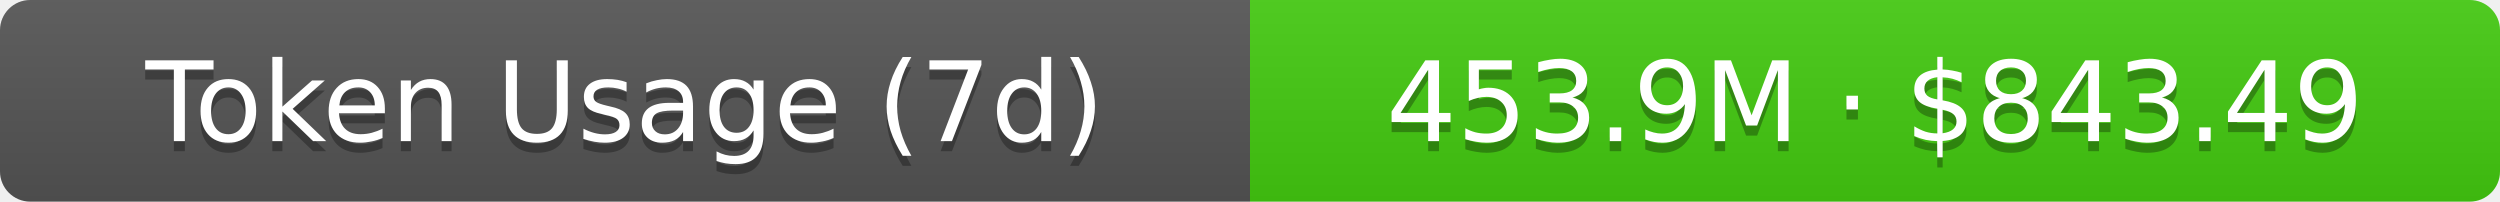
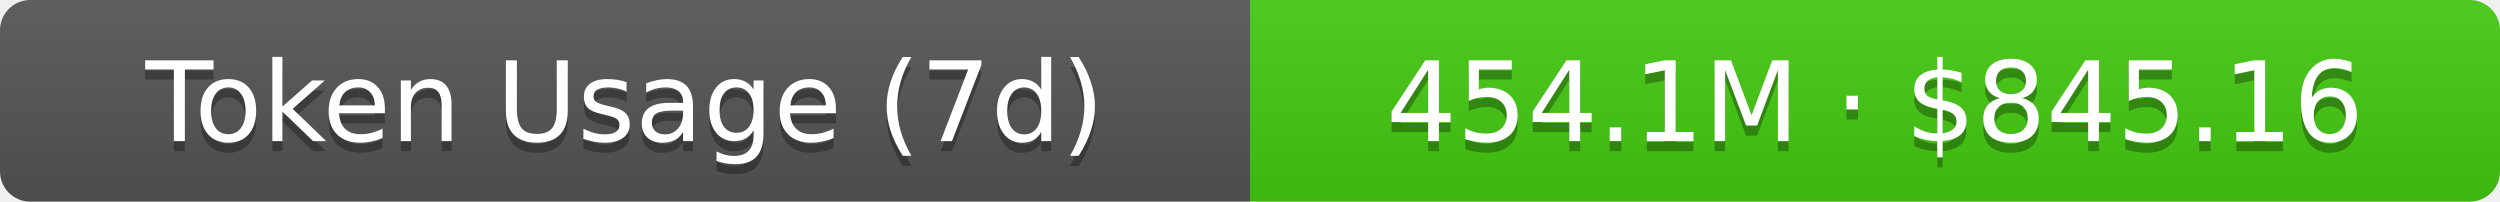
- <svg xmlns="http://www.w3.org/2000/svg" width="248" height="20" role="img" aria-label="Token Usage (7d): 453.9M · $843.49">
+ <svg xmlns="http://www.w3.org/2000/svg" width="248" height="20" role="img" aria-label="Token Usage (7d): 454.1M · $845.16">
  <linearGradient id="s" x2="0" y2="100%">
    <stop offset="0" stop-color="#bbb" stop-opacity=".1" />
    <stop offset="1" stop-opacity=".1" />
  </linearGradient>
  <clipPath id="r">
    <rect width="248" height="20" rx="3" fill="#fff" />
  </clipPath>
  <g clip-path="url(#r)">
    <rect width="124" height="20" fill="#555" />
    <rect x="124" width="124" height="20" fill="#4c1" />
    <rect width="248" height="20" fill="url(#s)" />
  </g>
  <g fill="#fff" text-anchor="middle" font-family="Verdana,Geneva,DejaVu Sans,sans-serif" text-rendering="geometricPrecision" font-size="11">
    <text aria-hidden="true" x="62" y="15" fill="#010101" fill-opacity=".3">Token Usage (7d)</text>
    <text x="62" y="14">Token Usage (7d)</text>
-     <text aria-hidden="true" x="186" y="15" fill="#010101" fill-opacity=".3">453.9M · $843.49</text>
-     <text x="186" y="14">453.9M · $843.49</text>
+     <text aria-hidden="true" x="186" y="15" fill="#010101" fill-opacity=".3">454.1M · $845.16</text>
+     <text x="186" y="14">454.1M · $845.16</text>
  </g>
</svg>
